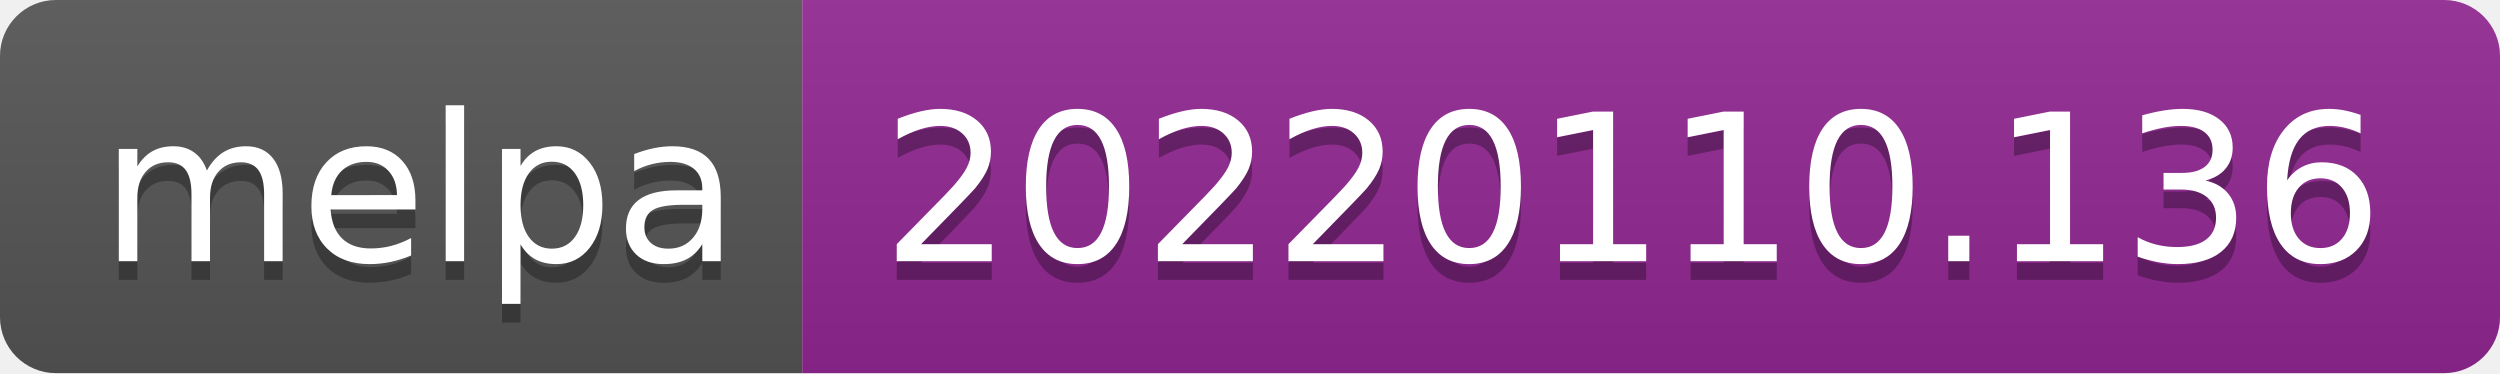
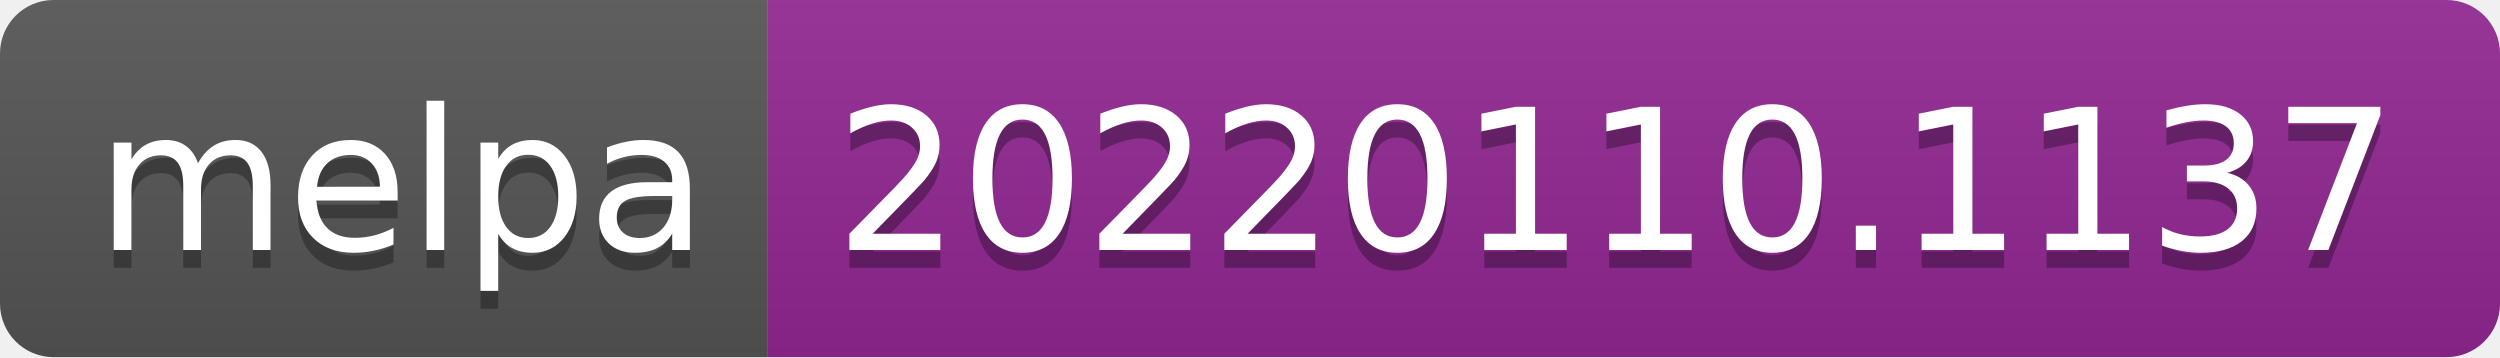
- <svg xmlns="http://www.w3.org/2000/svg" width="134" height="20" role="img" aria-label="melpa: 20220110.136">
+ <svg xmlns="http://www.w3.org/2000/svg" width="140" height="20" role="img" aria-label="melpa: 20220110.1137">
  <linearGradient id="s" x2="0" y2="100%">
    <stop offset="0" stop-color="#bbb" stop-opacity=".1" />
    <stop offset="1" stop-opacity=".1" />
  </linearGradient>
  <clipPath id="r">
-     <rect width="134" height="20" rx="3" fill="#fff" />
+     <rect width="140" height="20" rx="3" fill="#fff" />
  </clipPath>
  <g clip-path="url(#r)">
    <rect width="43" height="20" fill="#555" />
-     <rect x="43" width="91" height="20" fill="#922793" />
-     <rect width="134" height="20" fill="url(#s)" />
+     <rect x="43" width="97" height="20" fill="#922793" />
+     <rect width="140" height="20" fill="url(#s)" />
  </g>
  <g fill="#fff" text-anchor="middle" font-family="Verdana,Geneva,DejaVu Sans,sans-serif" text-rendering="geometricPrecision" font-size="110">
    <text aria-hidden="true" x="225" y="150" fill="#010101" fill-opacity=".3" transform="scale(.1)" textLength="330">melpa</text>
    <text x="225" y="140" transform="scale(.1)" fill="#fff" textLength="330">melpa</text>
-     <text aria-hidden="true" x="875" y="150" fill="#010101" fill-opacity=".3" transform="scale(.1)" textLength="810">20220110.136</text>
-     <text x="875" y="140" transform="scale(.1)" fill="#fff" textLength="810">20220110.136</text>
+     <text aria-hidden="true" x="905" y="150" fill="#010101" fill-opacity=".3" transform="scale(.1)" textLength="870">20220110.1137</text>
+     <text x="905" y="140" transform="scale(.1)" fill="#fff" textLength="870">20220110.1137</text>
  </g>
</svg>
